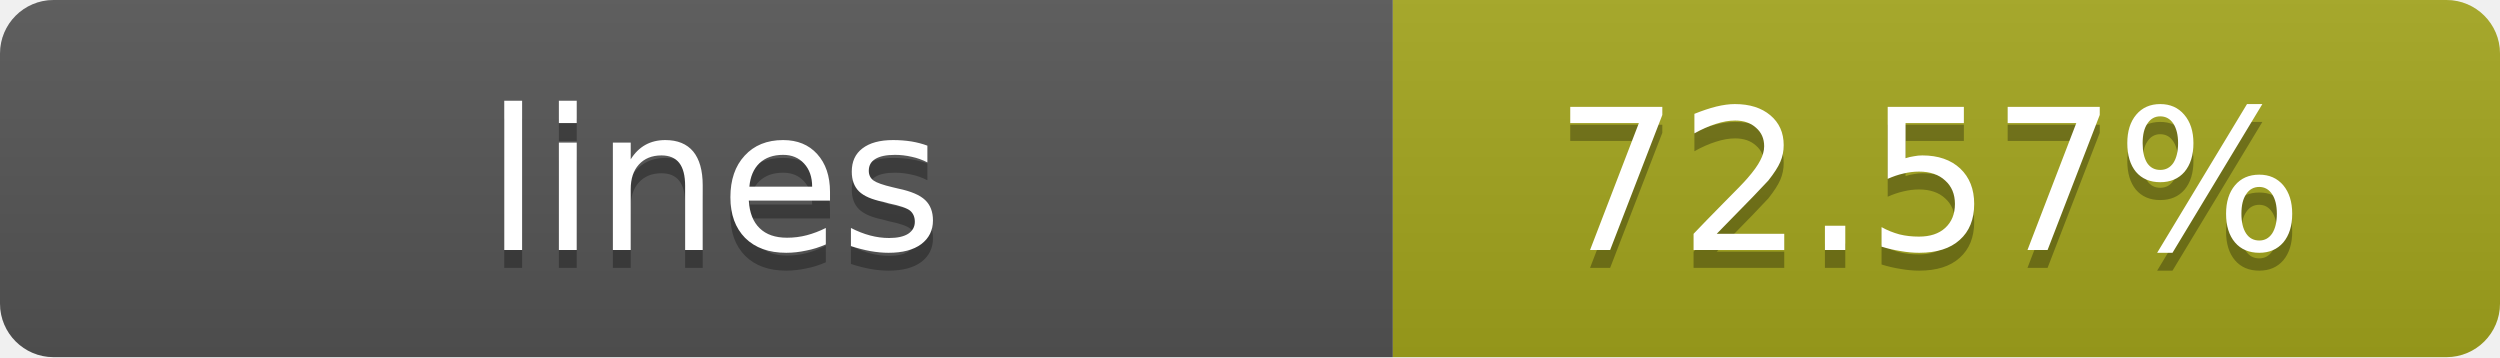
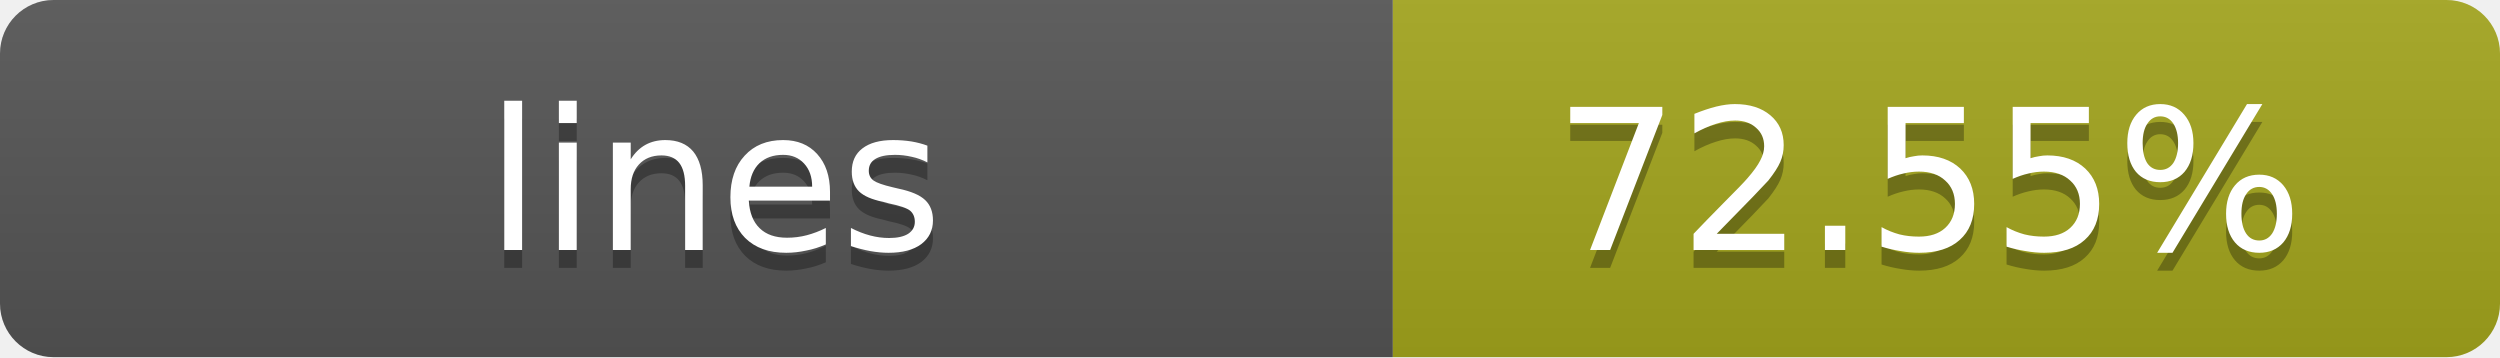
- <svg xmlns="http://www.w3.org/2000/svg" width="140" height="20" role="img" aria-label="lines: 72.57%">
+ <svg xmlns="http://www.w3.org/2000/svg" width="140" height="20" role="img" aria-label="lines: 72.55%">
  <linearGradient id="s" x2="0" y2="100%">
    <stop offset="0" stop-color="#bbb" stop-opacity=".1" />
    <stop offset="1" stop-opacity=".1" />
  </linearGradient>
  <clipPath id="r">
    <rect width="140" height="20" rx="3" fill="#fff" />
  </clipPath>
  <g clip-path="url(#r)">
    <rect width="78" height="20" fill="#555" />
    <rect x="78" width="62" height="20" fill="#a4a61d" />
    <rect width="140" height="20" fill="url(#s)" />
  </g>
  <g fill="#fff" text-anchor="middle" font-family="Verdana,Geneva,DejaVu Sans,sans-serif" text-rendering="geometricPrecision" font-size="11">
    <text x="40" y="15" fill="#010101" fill-opacity=".3">lines</text>
    <text x="40" y="14">lines</text>
-     <text x="108" y="15" fill="#010101" fill-opacity=".3">72.57%</text>
-     <text x="108" y="14">72.57%</text>
+     <text x="108" y="15" fill="#010101" fill-opacity=".3">72.55%</text>
+     <text x="108" y="14">72.55%</text>
  </g>
</svg>
